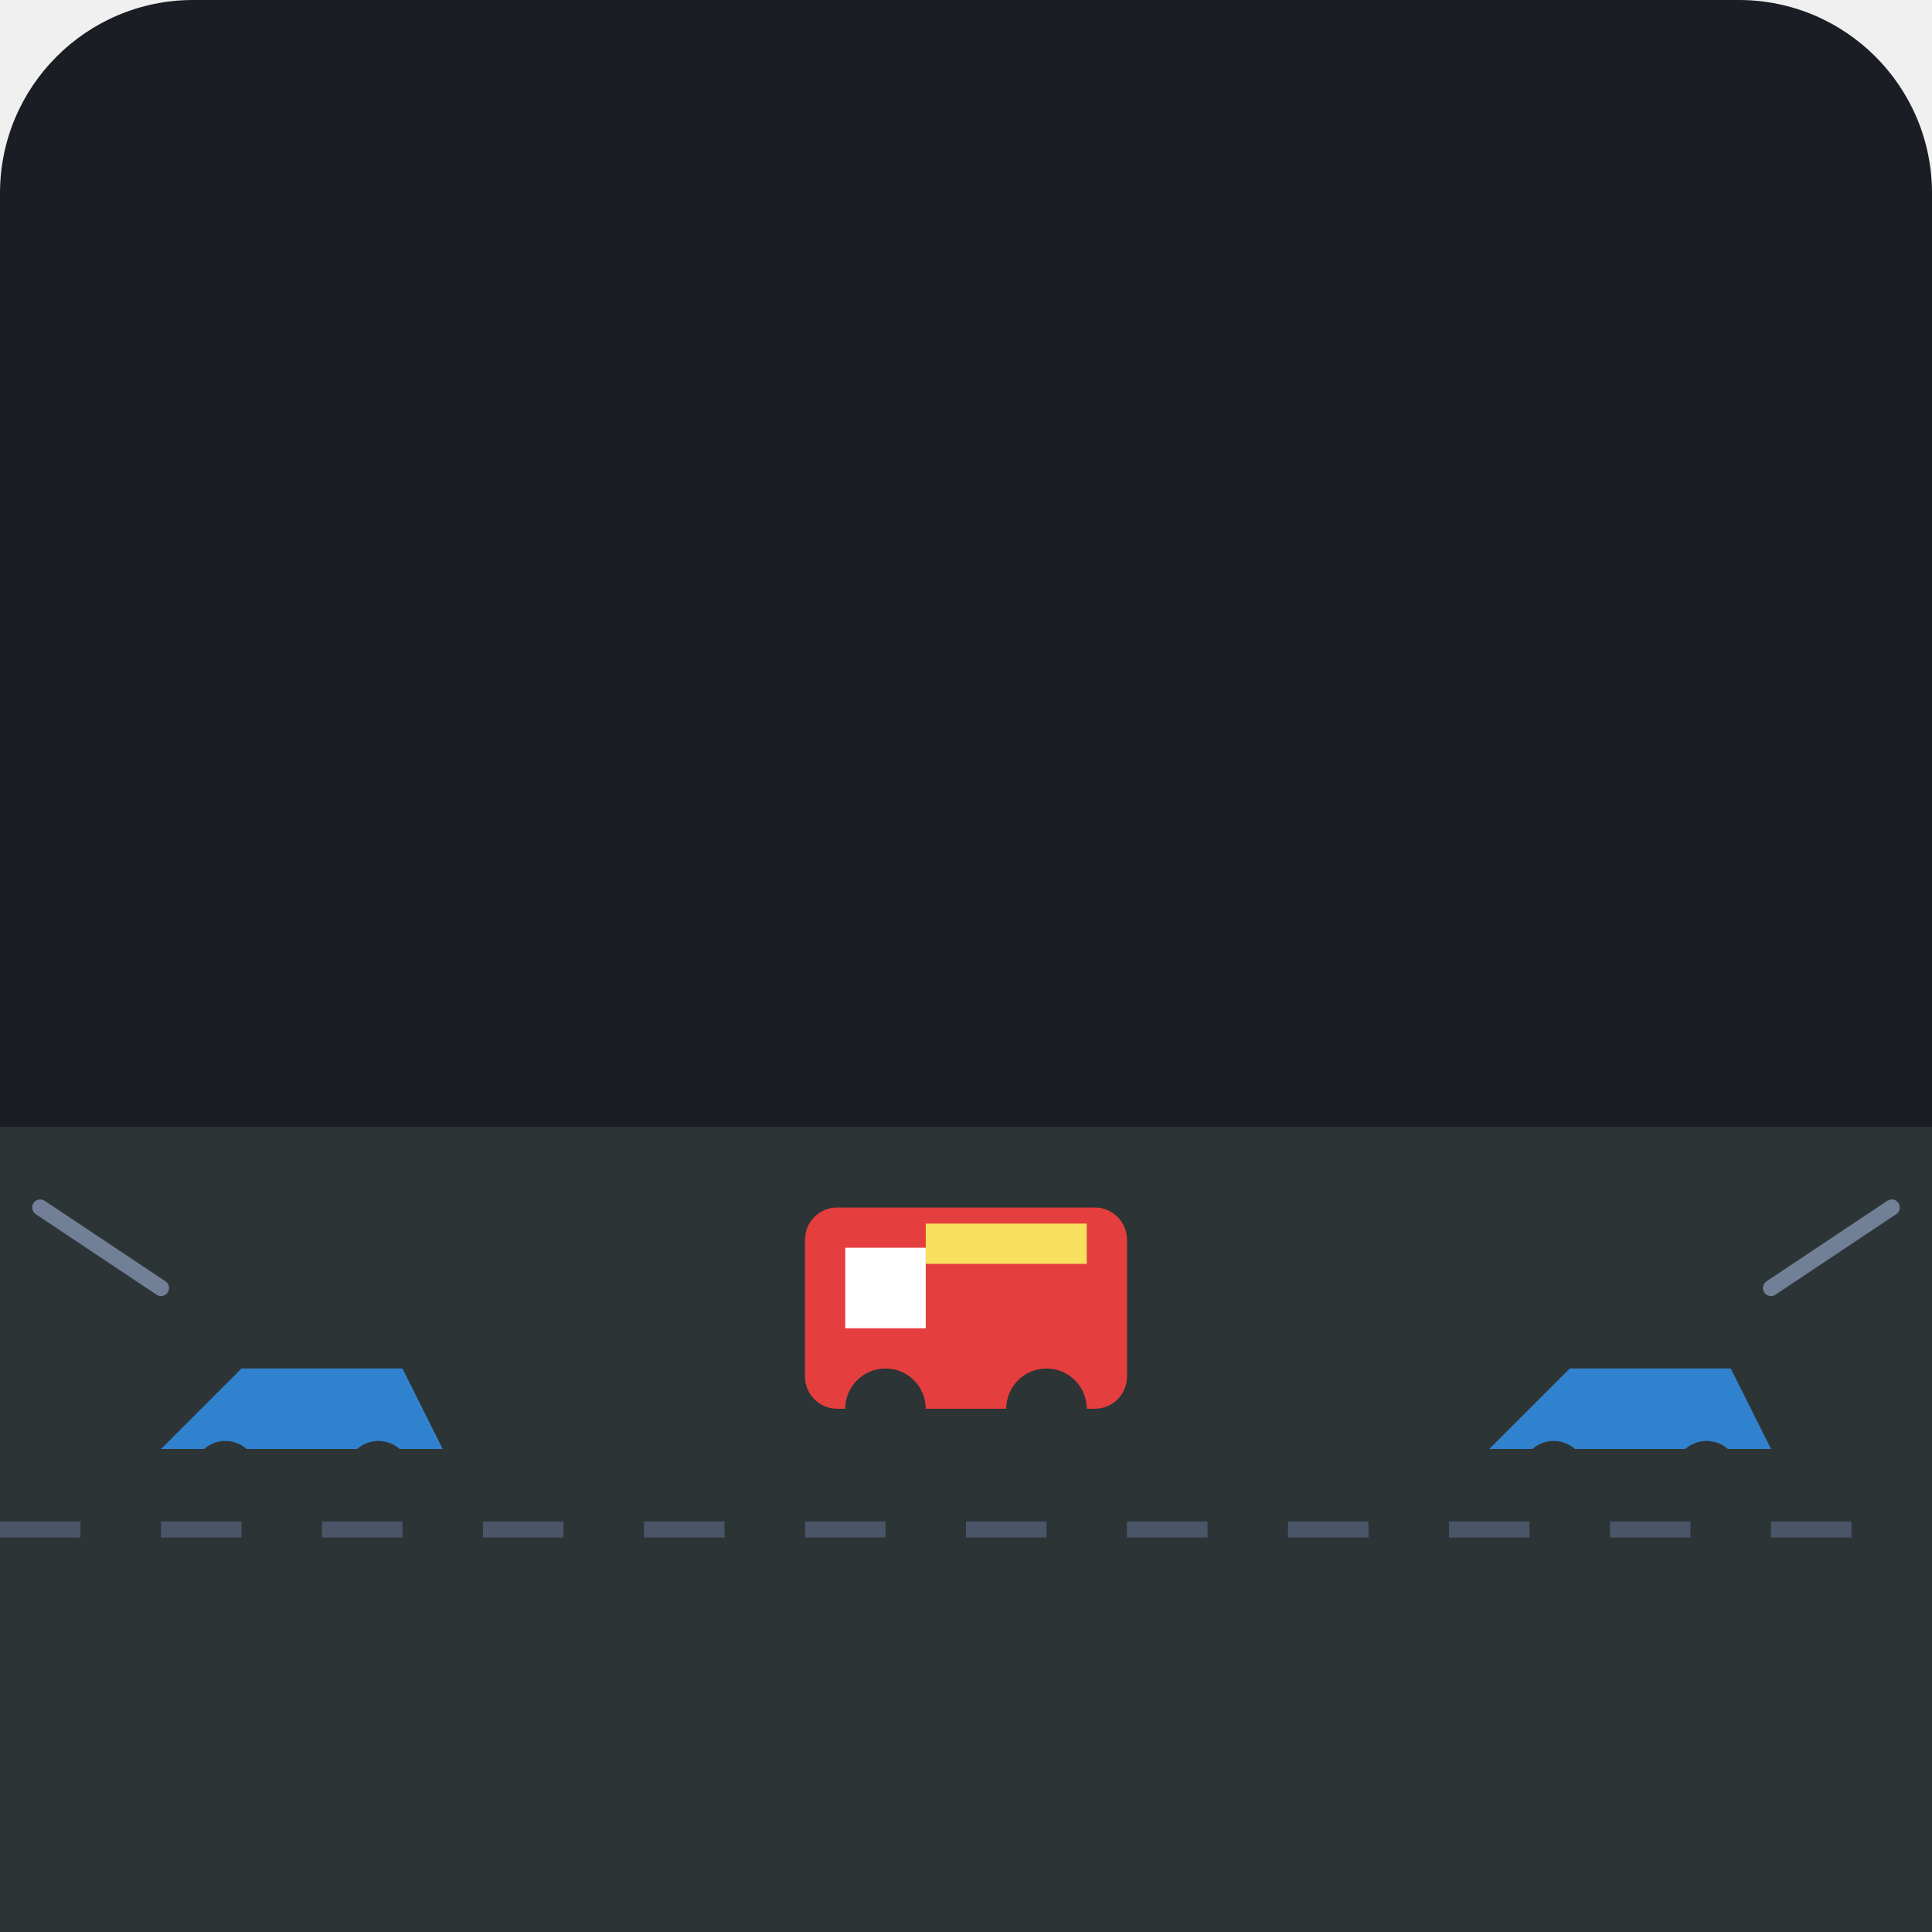
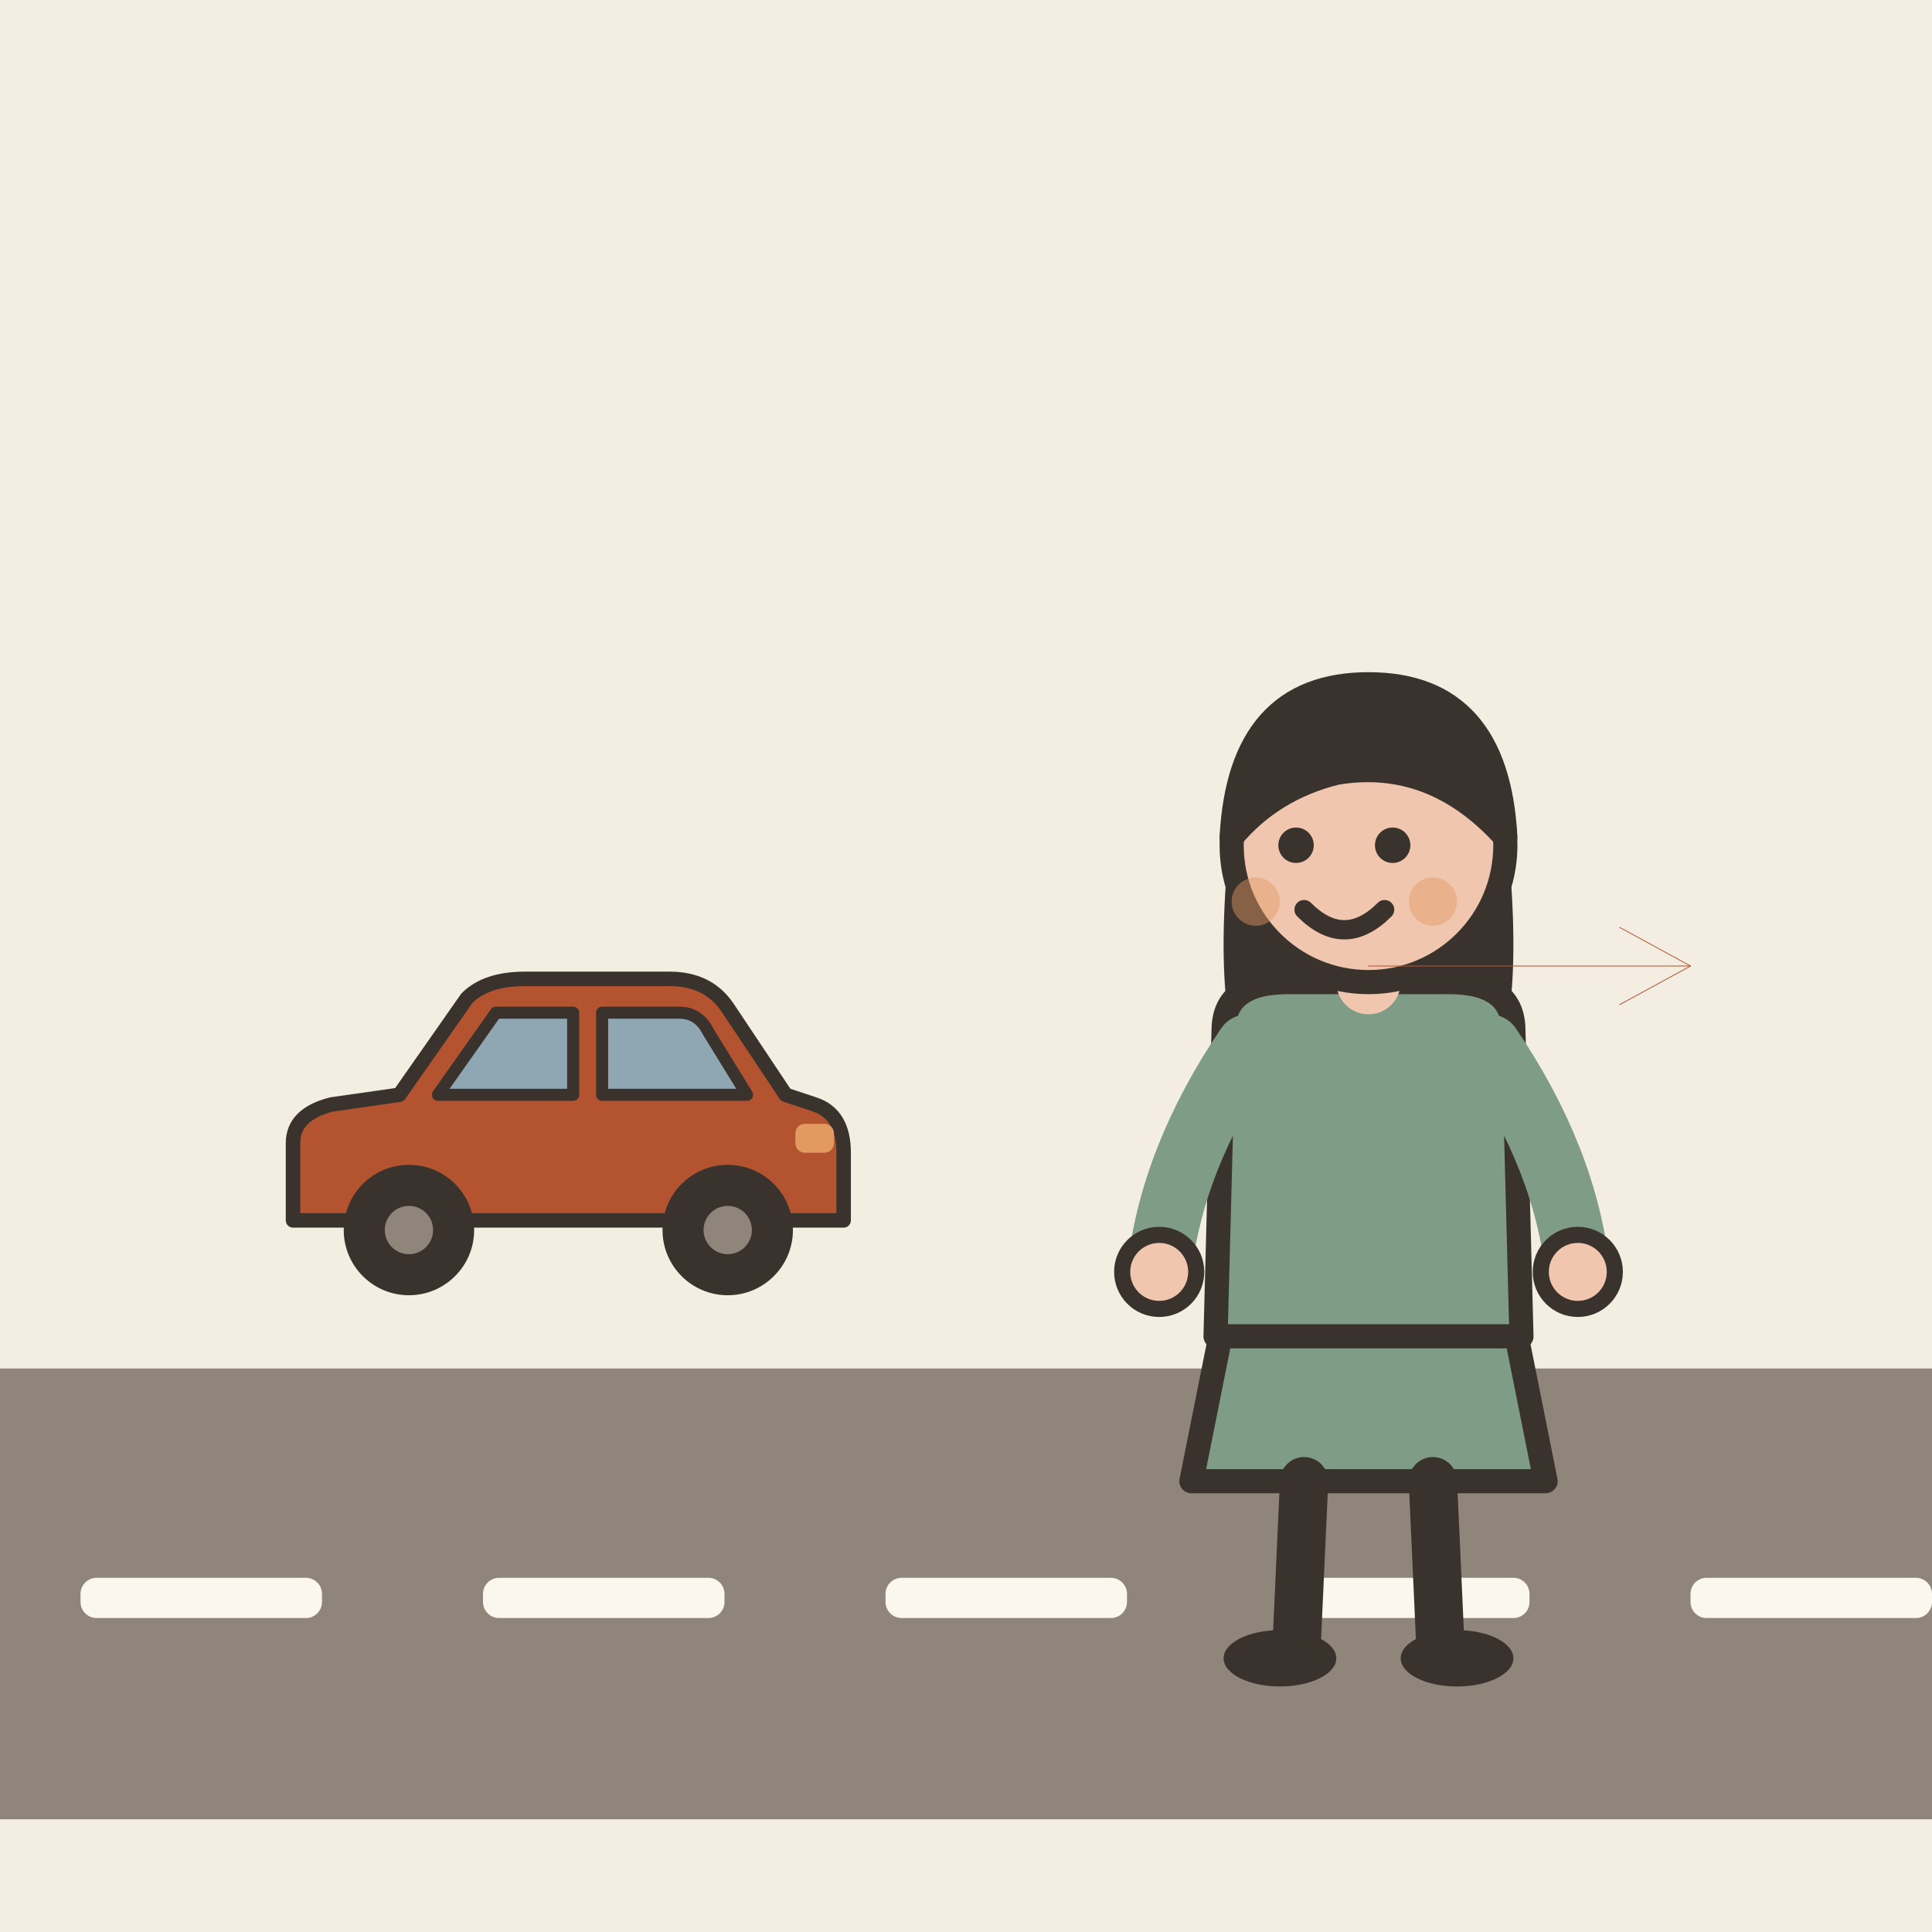
- <svg xmlns="http://www.w3.org/2000/svg" viewBox="0 0 240 240">
-   <rect width="240" height="240" rx="24" fill="#1A1D24" />
-   <rect x="0" y="140" width="240" height="100" fill="#2D3436" />
-   <line x1="0" y1="190" x2="240" y2="190" stroke="#4A5568" stroke-width="2" stroke-dasharray="10 10" />
-   <g transform="translate(100, 150)">
-     <rect x="0" y="0" width="40" height="25" rx="4" fill="#E53E3E" />
-     <rect x="5" y="5" width="10" height="10" fill="#FFFFFF" />
-     <circle cx="10" cy="25" r="5" fill="#2D3436" />
-     <circle cx="30" cy="25" r="5" fill="#2D3436" />
-     <rect x="15" y="2" width="20" height="5" fill="#F6E05E" />
+ <svg xmlns="http://www.w3.org/2000/svg" viewBox="0 0 240 240" data-style="editorial">
+   <rect width="240" height="240" fill="#F4EDE2" />
+   <rect x="0" y="170" width="240" height="56" rx="0" fill="#8F857A" />
+   <rect x="10" y="196" width="30" height="5" rx="2" fill="#FBF6EE" />
+   <rect x="60" y="196" width="30" height="5" rx="2" fill="#FBF6EE" />
+   <rect x="110" y="196" width="30" height="5" rx="2" fill="#FBF6EE" />
+   <rect x="160" y="196" width="30" height="5" rx="2" fill="#FBF6EE" />
+   <rect x="210" y="196" width="30" height="5" rx="2" fill="#FBF6EE" />
+   <g transform="translate(70 160) scale(0.6 0.6)">
+     <path d="M-56 -14L-56 -30Q-56 -36 -48 -38L-34 -40L-20 -60Q-16 -64 -8 -64L22 -64Q30 -64 34 -58L46 -40L52 -38Q58 -36 58 -28L58 -14Z" fill="#B4532F" stroke="#3A332D" stroke-width="3" stroke-linecap="round" stroke-linejoin="round" />
+     <path d="M-26 -40L-14 -57L2 -57L2 -40Z" fill="#8FA7B3" stroke="#3A332D" stroke-width="2.5" stroke-linecap="round" stroke-linejoin="round" />
+     <path d="M8 -40L8 -57L24 -57Q28 -57 30 -53L38 -40Z" fill="#8FA7B3" stroke="#3A332D" stroke-width="2.5" stroke-linecap="round" stroke-linejoin="round" />
+     <circle cx="-32" cy="-12" r="12" fill="#3A332D" stroke="#3A332D" stroke-width="3" stroke-linecap="round" stroke-linejoin="round" />
+     <circle cx="-32" cy="-12" r="5" fill="#8F857A" />
+     <circle cx="34" cy="-12" r="12" fill="#3A332D" stroke="#3A332D" stroke-width="3" stroke-linecap="round" stroke-linejoin="round" />
+     <circle cx="34" cy="-12" r="5" fill="#8F857A" />
+     <rect x="48" y="-34" width="8" height="6" rx="2" fill="#E39A62" />
  </g>
-   <g transform="translate(20, 165)">
-     <path d="M0 15 L35 15 L30 5 L10 5 Z" fill="#3182CE" />
-     <circle cx="8" cy="18" r="4" fill="#2D3436" />
-     <circle cx="27" cy="18" r="4" fill="#2D3436" />
+   <g transform="translate(170 206)">
+     <path d="M-18 -42L-22 -22L22 -22L18 -42Z" fill="#7E9C86" stroke="#3A332D" stroke-width="3" stroke-linecap="round" stroke-linejoin="round" />
+     <path d="M-8 -22L-9 0" stroke="#3A332D" stroke-width="6" stroke-linecap="round" fill="none" />
+     <path d="M8 -22L9 0" stroke="#3A332D" stroke-width="6" stroke-linecap="round" fill="none" />
+     <ellipse cx="-11" cy="0" rx="7" ry="3.5" fill="#3A332D" />
+     <ellipse cx="11" cy="0" rx="7" ry="3.5" fill="#3A332D" />
+     <path d="M-17 -104Q-20 -78 -14 -70L-6 -78L6 -78L14 -70Q20 -78 17 -104Z" fill="#3A332D" />
+     <path d="M-18 -78Q-18 -84 -10 -84L10 -84Q18 -84 18 -78L19 -40L-19 -40Z" fill="#7E9C86" stroke="#3A332D" stroke-width="3" stroke-linecap="round" stroke-linejoin="round" />
+     <path d="M-15 -76Q-24.5 -62 -26 -48" fill="none" stroke="#7E9C86" stroke-width="8" stroke-linecap="round" stroke-linejoin="round" />
+     <circle cx="-26" cy="-48" r="4.6" fill="#F0C7AE" stroke="#3A332D" stroke-linecap="round" stroke-linejoin="round" stroke-width="2" />
+     <path d="M15 -76Q24.5 -62 26 -48" fill="none" stroke="#7E9C86" stroke-width="8" stroke-linecap="round" stroke-linejoin="round" />
+     <circle cx="26" cy="-48" r="4.6" fill="#F0C7AE" stroke="#3A332D" stroke-linecap="round" stroke-linejoin="round" stroke-width="2" />
+     <path d="M0 -84L0 -88" stroke="#F0C7AE" stroke-width="8" stroke-linecap="round" fill="none" />
+     <circle cx="0" cy="-101" r="17" fill="#F0C7AE" stroke="#3A332D" stroke-width="3" stroke-linecap="round" stroke-linejoin="round" />
+     <path d="M-17 -102Q-16 -121 0 -121Q16 -121 17 -102Q8 -112 -4 -110Q-12 -108 -17 -102Z" fill="#3A332D" stroke="#3A332D" stroke-width="3" stroke-linecap="round" stroke-linejoin="round" />
+     <circle cx="-9" cy="-101" r="2.2" fill="#3A332D" />
+     <circle cx="3" cy="-101" r="2.2" fill="#3A332D" />
+     <path d="M-8 -93Q-3 -88 2 -93" fill="none" stroke="#3A332D" stroke-width="2.4" stroke-linecap="round" stroke-linejoin="round" />
+     <circle cx="-14" cy="-94" r="3" fill="#E39A62" opacity="0.45" />
+     <circle cx="8" cy="-94" r="3" fill="#E39A62" opacity="0.45" />
  </g>
-   <g transform="translate(185, 165)">
-     <path d="M0 15 L35 15 L30 5 L10 5 Z" fill="#3182CE" />
-     <circle cx="8" cy="18" r="4" fill="#2D3436" />
-     <circle cx="27" cy="18" r="4" fill="#2D3436" />
-   </g>
-   <path d="M20 160 L5 150" stroke="#718096" stroke-width="2" stroke-linecap="round" />
-   <path d="M220 160 L235 150" stroke="#718096" stroke-width="2" stroke-linecap="round" />
+   <path d="M170 120L210 120" stroke="#B4532F" stroke-width="0.1" stroke-linecap="round" fill="none" />
+   <path d="M201.2 124.8L210 120L201.2 115.2" fill="none" stroke="#B4532F" stroke-width="0.1" stroke-linecap="round" stroke-linejoin="round" />
</svg>
